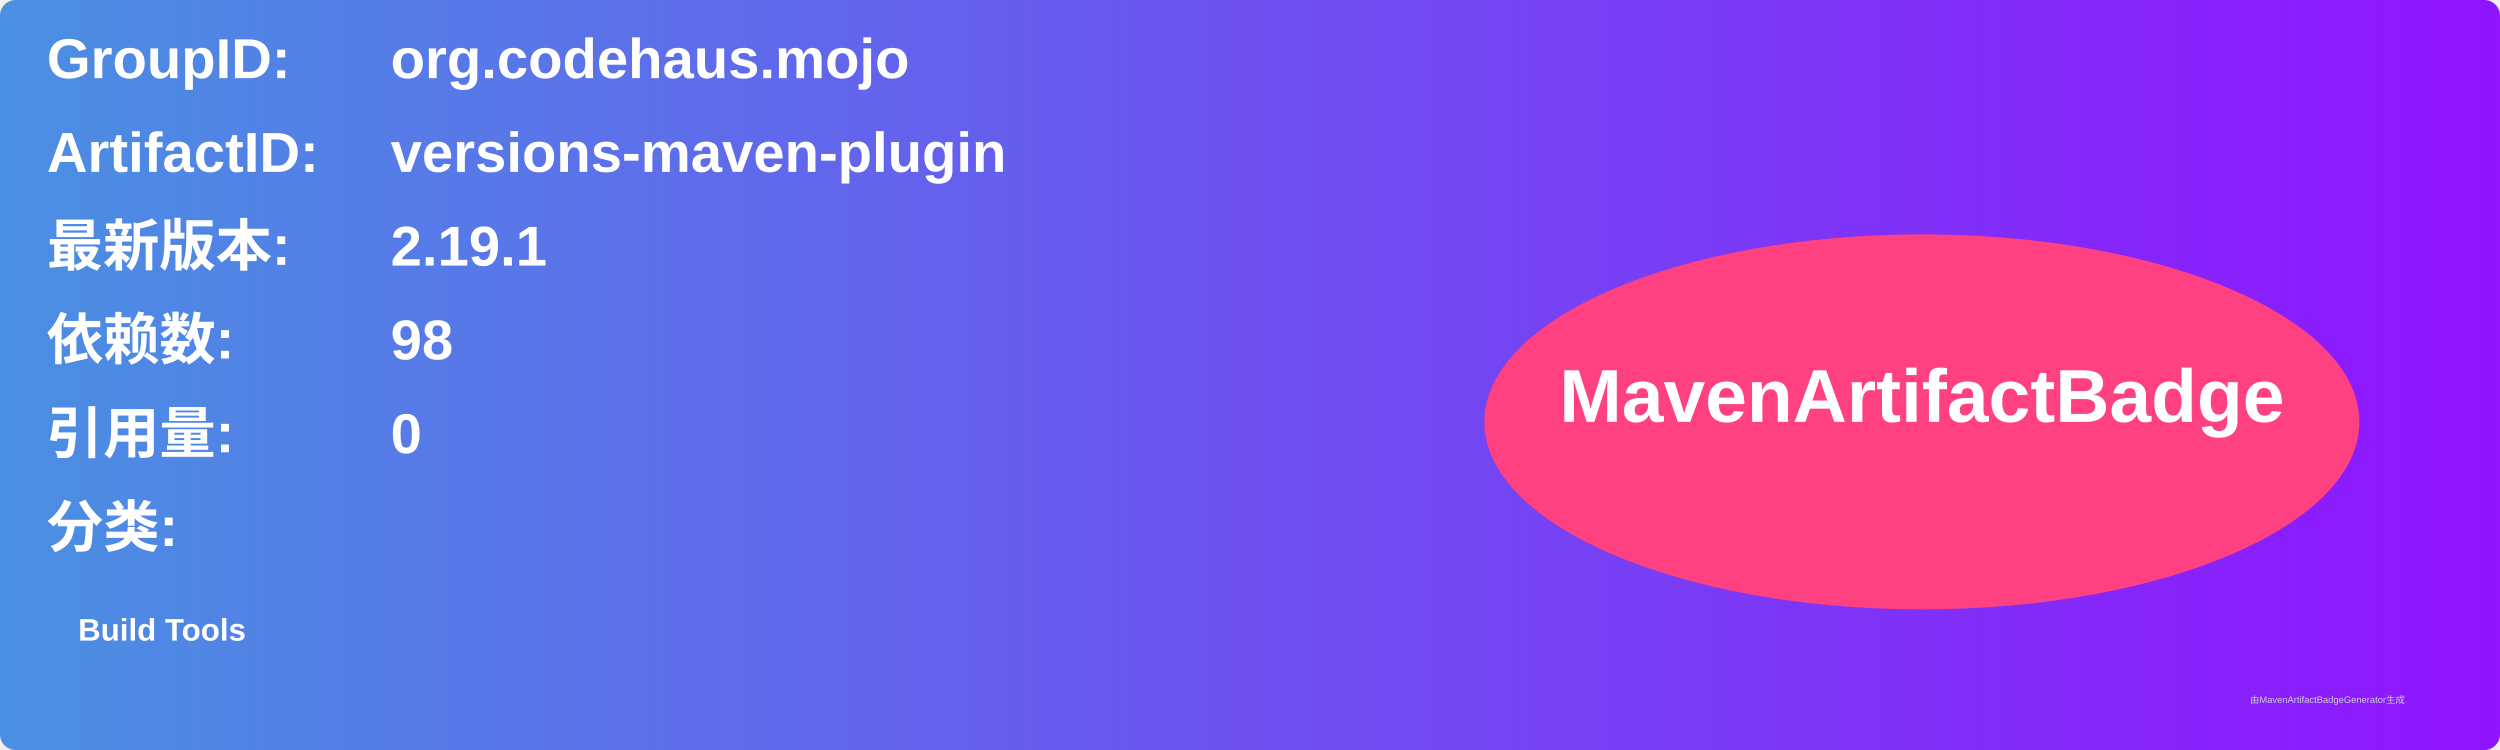
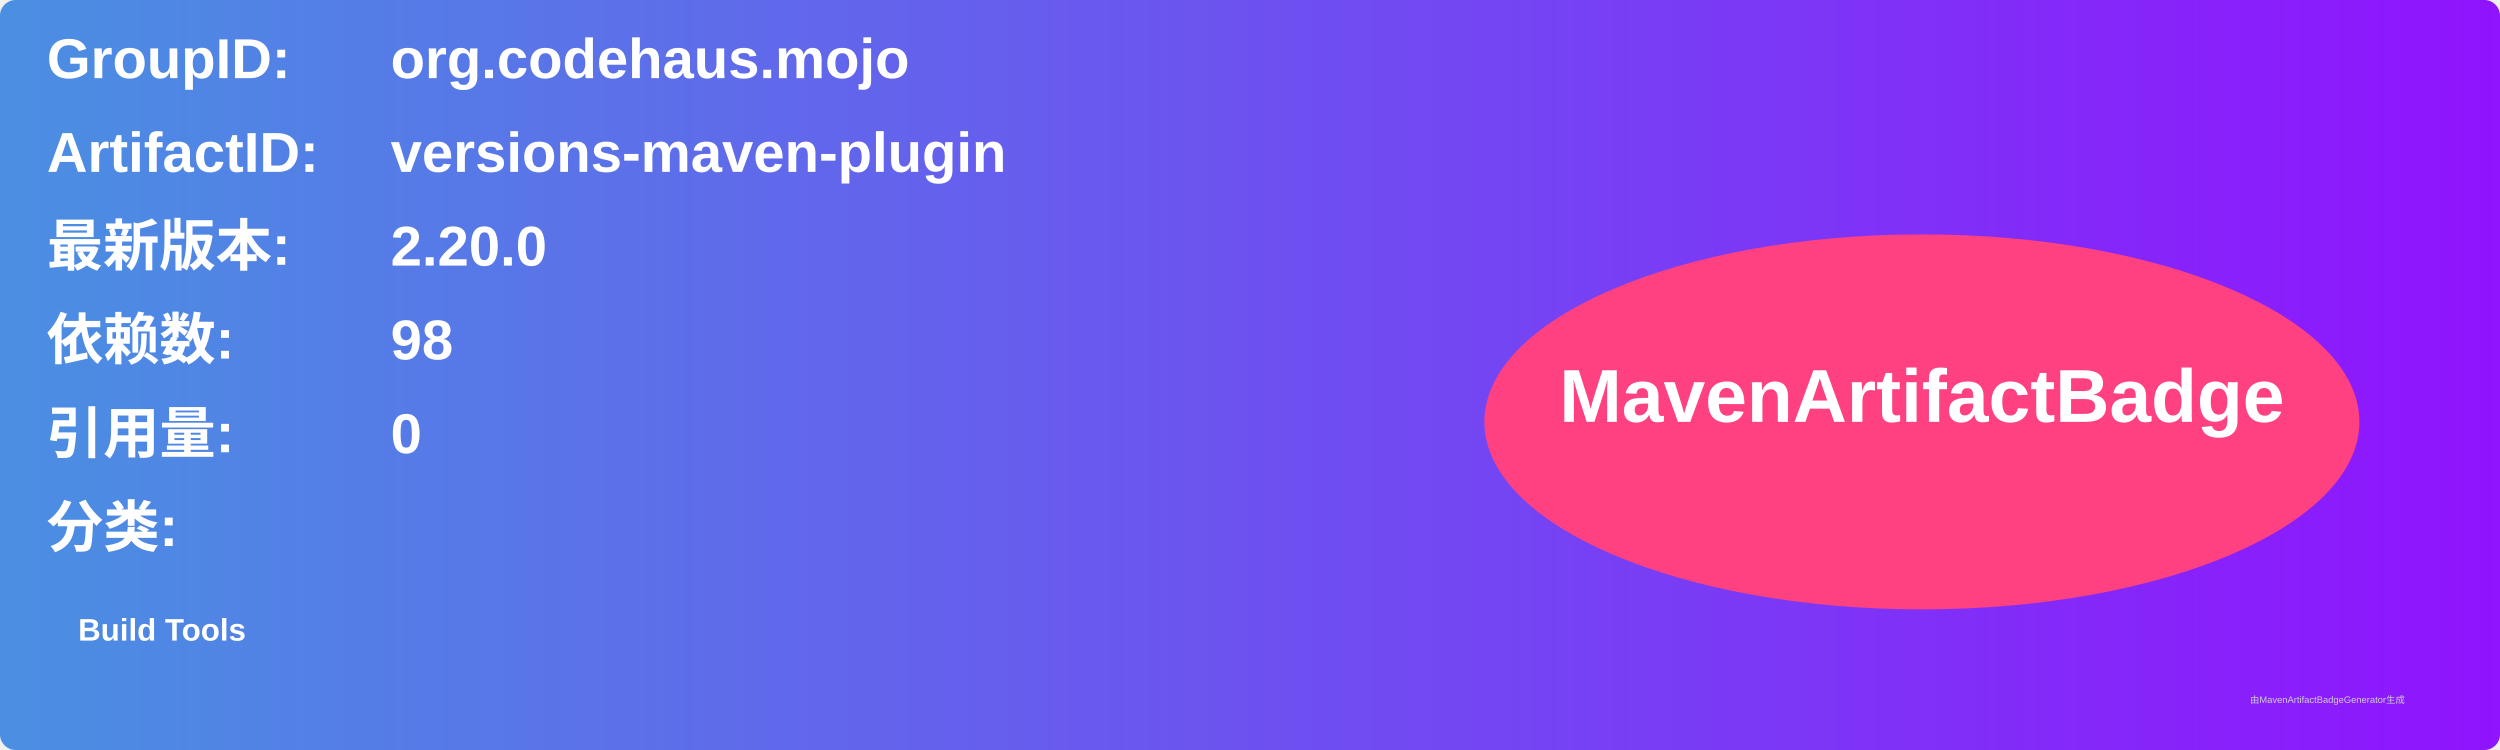
<svg xmlns="http://www.w3.org/2000/svg" width="800" height="240" viewBox="0 0 800 240">
  <linearGradient id="grad" x1="0%" y1="0%" x2="100%" y2="0%">
    <stop offset="0%" stop-color="#4a90e2" />
    <stop offset="100%" stop-color="#9013fe" />
  </linearGradient>
  <rect width="100%" height="100%" rx="5" ry="5" fill="url(#grad)" />
  <g transform="translate(15, 15)">
    <text x="0" y="10" font-family="Arial" font-size="18" fill="white" font-weight="bold" width="260">GroupID:</text>
    <text x="110" y="10" font-family="Arial" font-size="18" fill="white" font-weight="bold" width="460">org.codehaus.mojo</text>
    <text x="0" y="40" font-family="Arial" font-size="18" fill="white" font-weight="bold" width="260">ArtifactID:</text>
    <text x="110" y="40" font-family="Arial" font-size="18" fill="white" font-weight="bold" width="460">versions-maven-plugin</text>
    <text x="0" y="70" font-family="Arial" font-size="18" fill="white" font-weight="bold">最新版本:</text>
    <text x="110" y="70" font-family="Arial" font-size="18" fill="white" font-weight="bold">
-       <tspan font-weight="bold">2.19.1</tspan>
+       <tspan font-weight="bold">2.20.0</tspan>
    </text>
    <text x="0" y="100" font-family="Arial" font-size="18" fill="white" font-weight="bold">依赖数: </text>
    <text x="110" y="100" font-family="Arial" font-size="18" fill="white">
      <tspan font-weight="bold">98</tspan>
    </text>
    <text x="0" y="130" font-family="Arial" font-size="18" fill="white" font-weight="bold">引用量: </text>
    <text x="110" y="130" font-family="Arial" font-size="18" fill="white">
      <tspan font-weight="bold">0</tspan>
    </text>
    <text x="0" y="160" font-family="Arial" font-size="18" fill="white" font-weight="bold">分类:</text>
    <text x="10" y="190" font-family="Arial" font-size="10" fill="white">
      <tspan font-weight="bold">Build Tools</tspan>
    </text>
    <ellipse cx="600" cy="120" rx="140" ry="60" fill="#ff4081" />
    <text x="600" y="120" text-anchor="middle" font-family="Arial" font-size="24" fill="white" font-weight="bold">MavenArtifactBadge</text>
  </g>
  <text x="720" y="225" font-family="Arial" font-size="3" fill="#d0d0d0">由MavenArtifactBadgeGenerator生成</text>
</svg>
